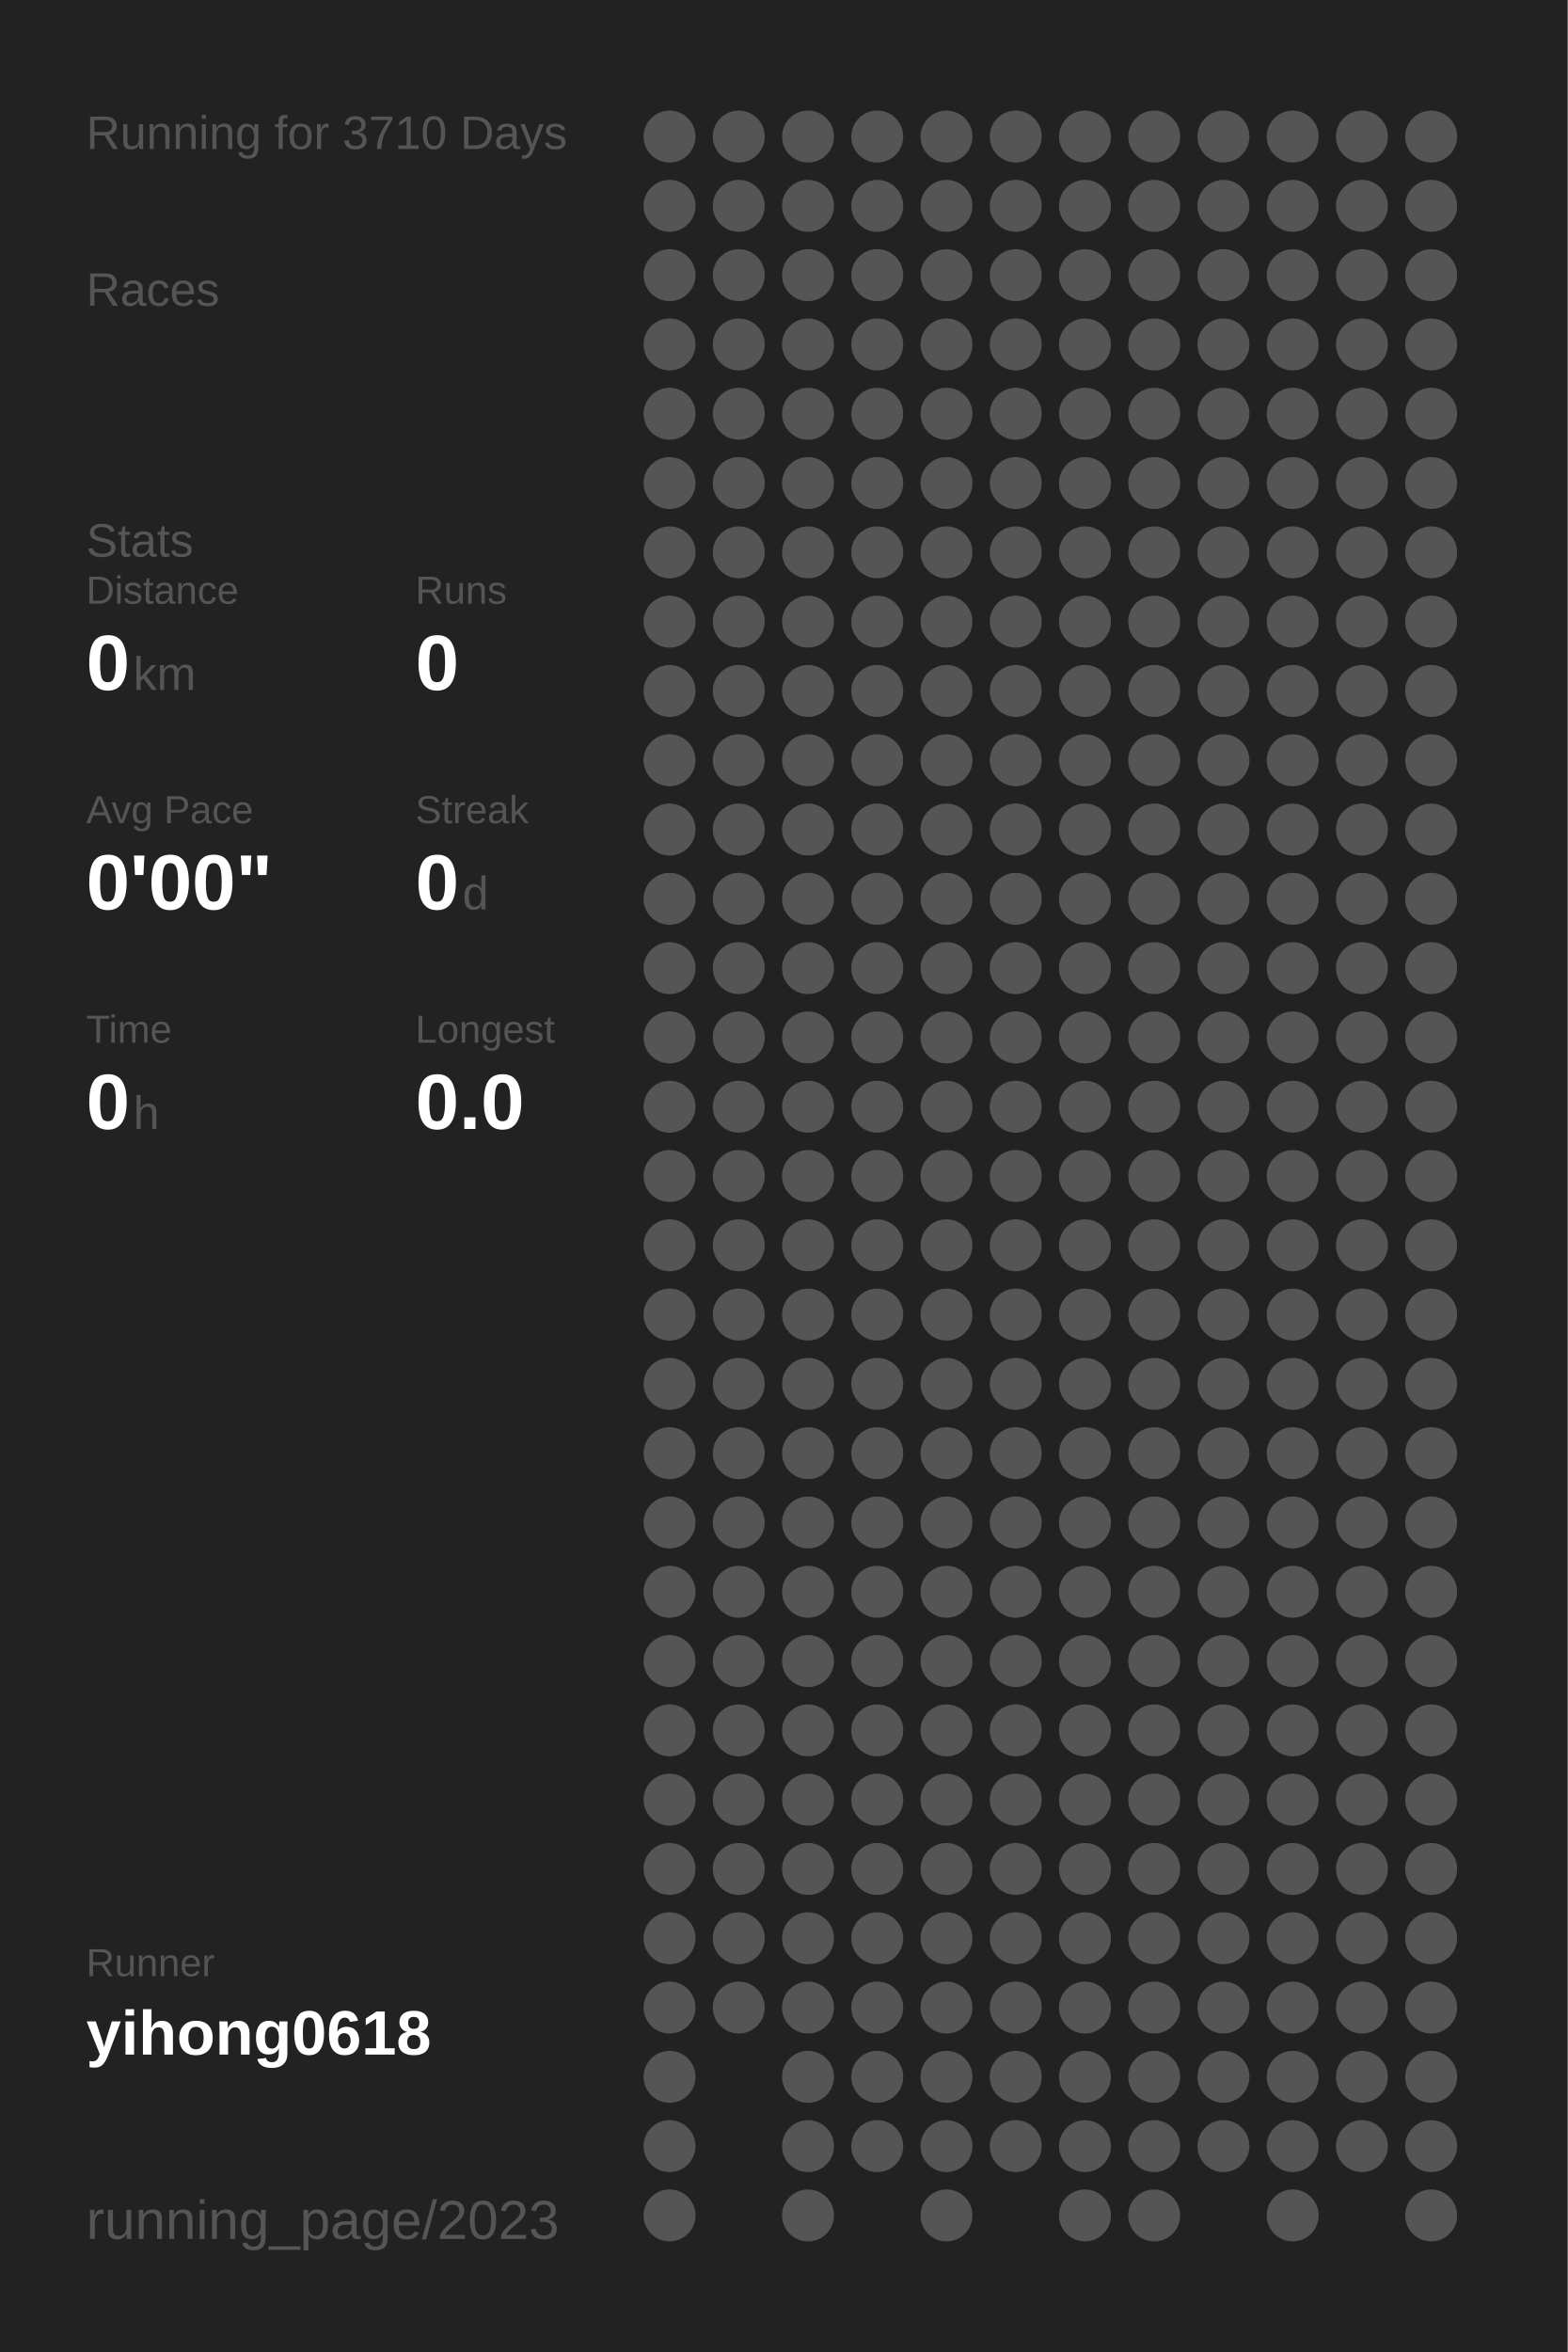
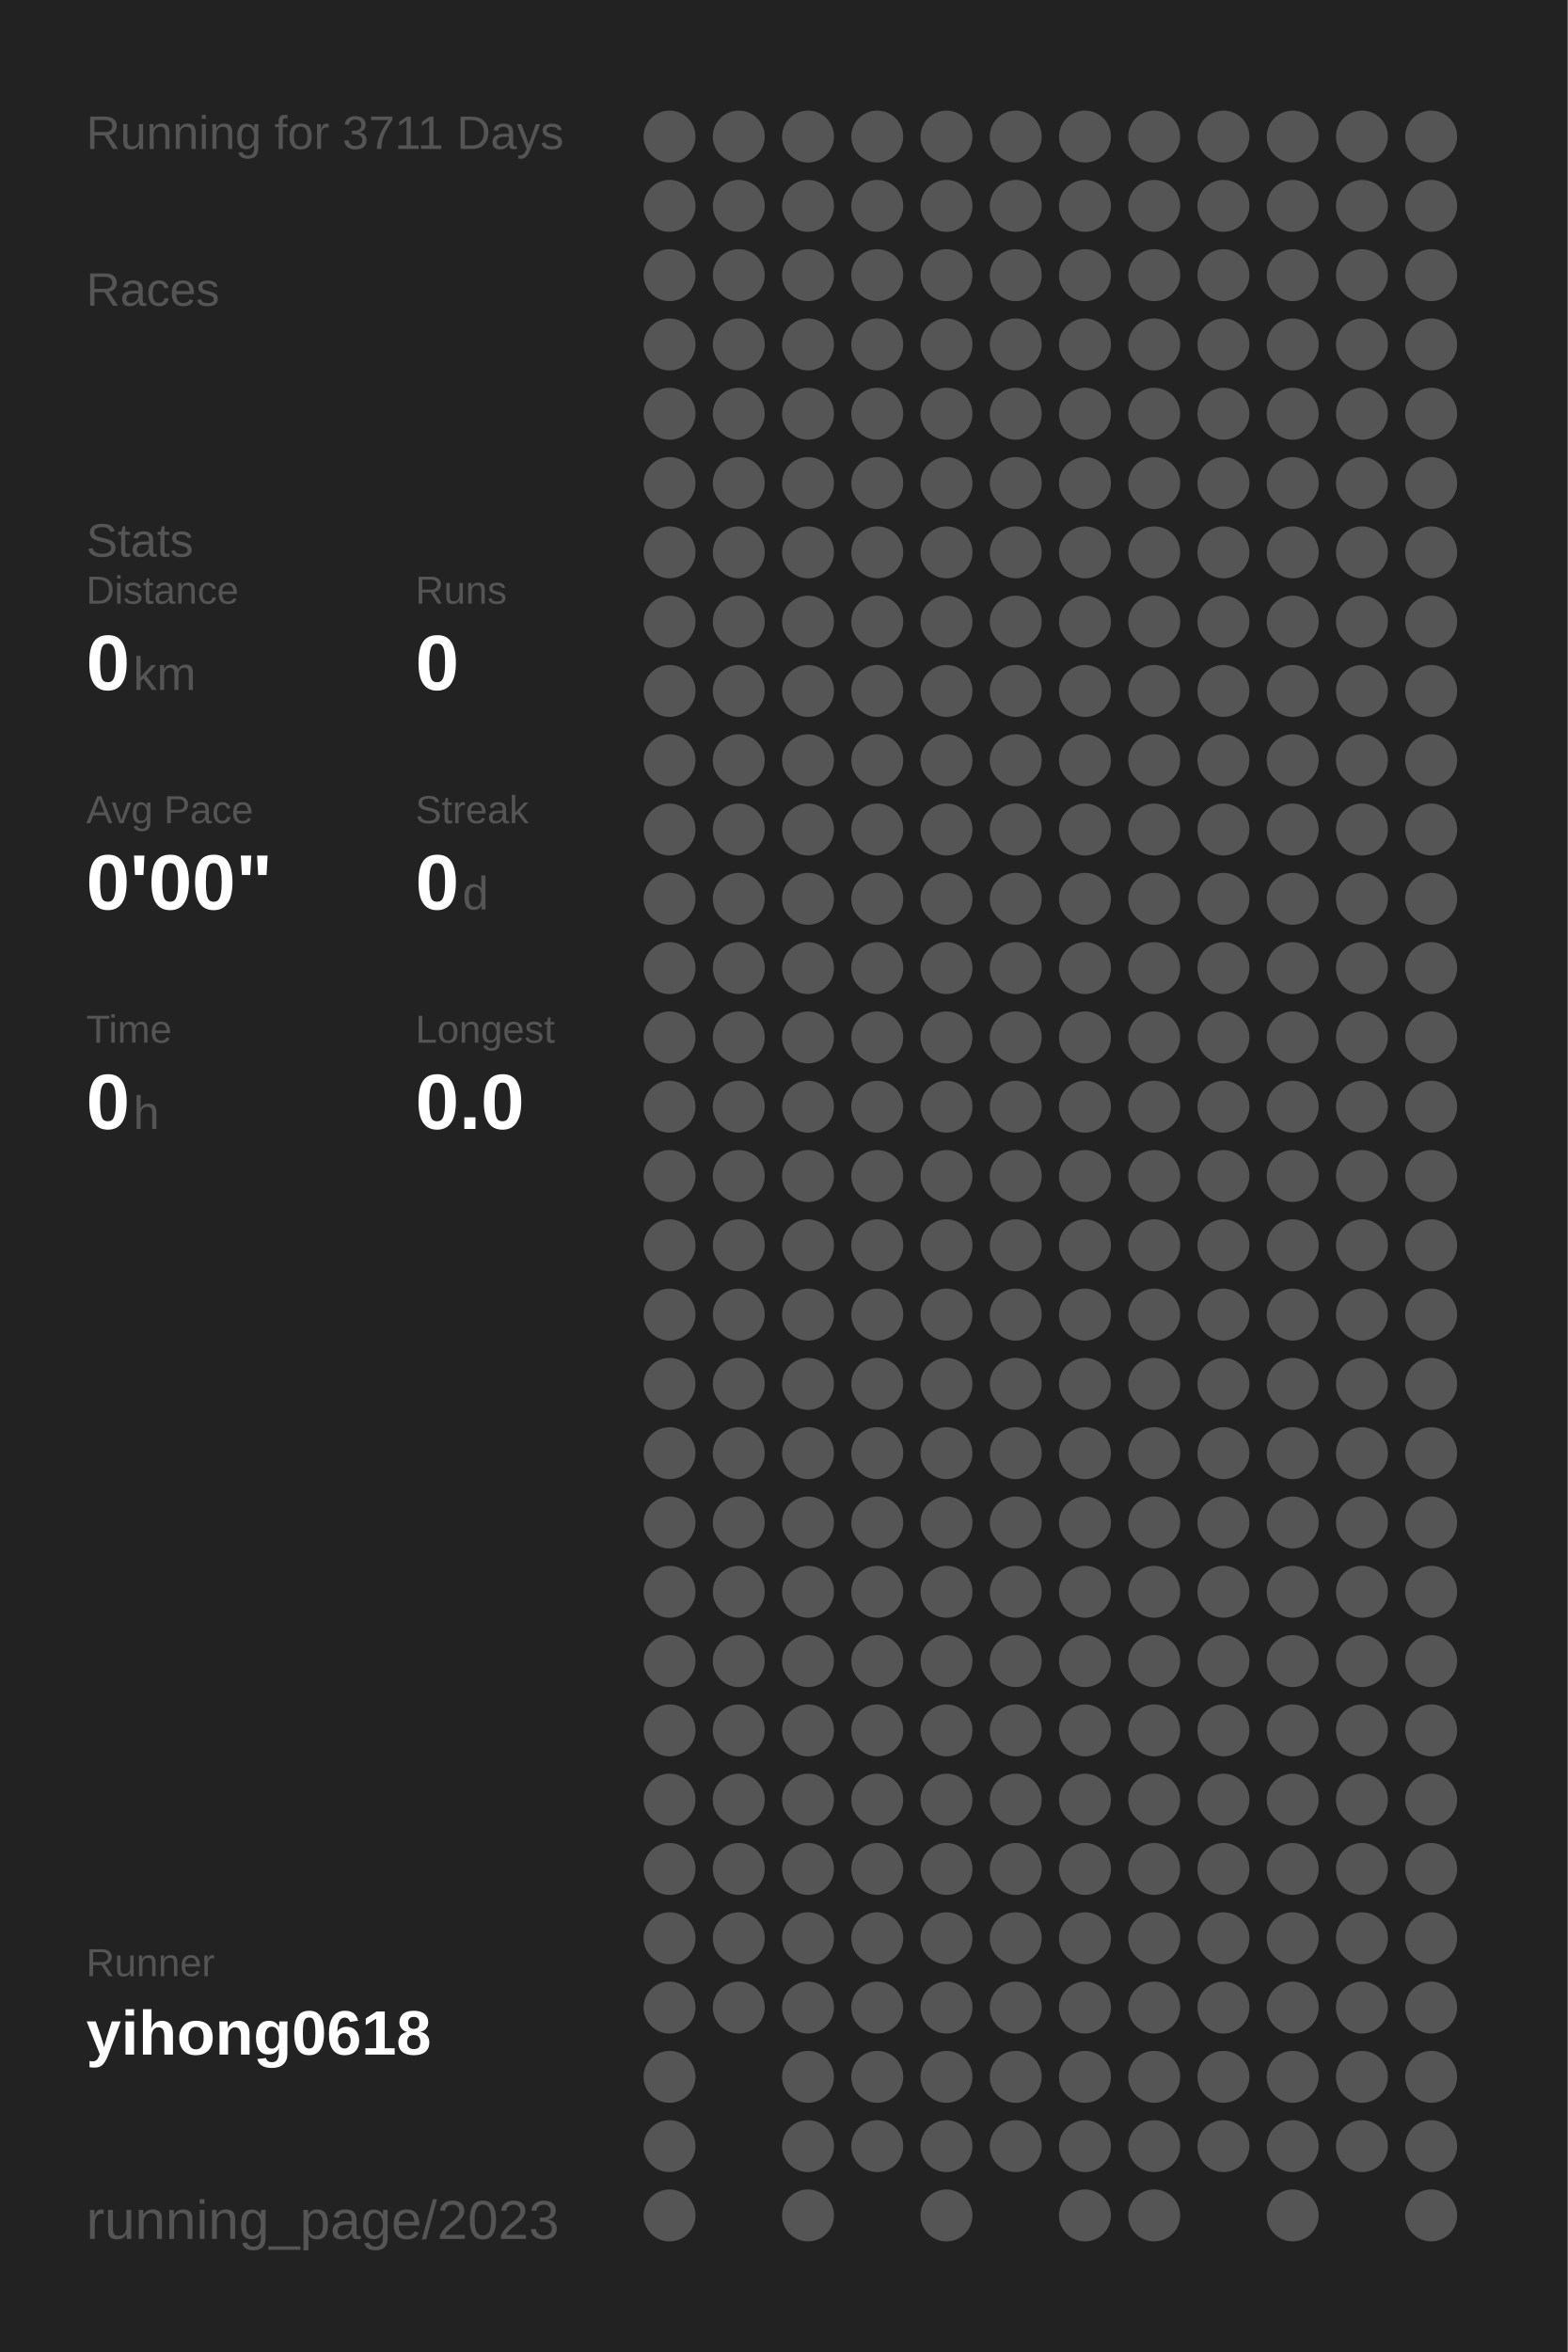
<svg xmlns="http://www.w3.org/2000/svg" baseProfile="full" height="300mm" version="1.1" viewBox="0,0,200,300" width="200mm">
  <defs />
  <rect fill="#222222" height="300" width="200" x="0" y="0" />
-   <text fill="#555555" style="font-size:6px; font-family:Arial;" x="11" y="19">Running for 3710 Days</text>
+   <text fill="#555555" style="font-size:6px; font-family:Arial;" x="11" y="19">Running for 3711 Days</text>
  <text fill="#555555" style="font-size:6px; font-family:Arial;" x="11" y="39">Races</text>
  <text fill="#555555" style="font-size:6px; font-family:Arial;" x="11" y="71">Stats</text>
  <text fill="#555555" style="font-size:5px; font-family:Arial;" x="11" y="77">Distance</text>
  <text fill="#FFFFFF" style="font-size:10px; font-family:Arial; font-weight:bold;" x="11" y="88">0</text>
  <text fill="#555555" style="font-size:6px; font-family:Arial;" x="17" y="88">km</text>
  <text fill="#555555" style="font-size:5px; font-family:Arial;" x="53" y="77">Runs</text>
  <text fill="#FFFFFF" style="font-size:10px; font-family:Arial; font-weight:bold;" x="53" y="88">0</text>
  <text fill="#555555" style="font-size:5px; font-family:Arial;" x="11" y="105">Avg Pace</text>
  <text fill="#FFFFFF" style="font-size:10px; font-family:Arial; font-weight:bold;" x="11" y="116">0'00"</text>
  <text fill="#555555" style="font-size:5px; font-family:Arial;" x="53" y="105">Streak</text>
  <text fill="#FFFFFF" style="font-size:10px; font-family:Arial; font-weight:bold;" x="53" y="116">0</text>
  <text fill="#555555" style="font-size:6px; font-family:Arial;" x="59" y="116">d</text>
  <text fill="#555555" style="font-size:5px; font-family:Arial;" x="11" y="133">Time</text>
  <text fill="#FFFFFF" style="font-size:10px; font-family:Arial; font-weight:bold;" x="11" y="144">0</text>
  <text fill="#555555" style="font-size:6px; font-family:Arial;" x="17" y="144">h</text>
  <text fill="#555555" style="font-size:5px; font-family:Arial;" x="53" y="133">Longest</text>
  <text fill="#FFFFFF" style="font-size:10px; font-family:Arial; font-weight:bold;" x="53" y="144">0.0</text>
  <text fill="#555555" style="font-size:5px; font-family:Arial;" x="11" y="252.065">Runner</text>
  <text fill="#FFFFFF" style="font-size:8px; font-family:Arial; font-weight:bold;" x="11" y="262.065">yihong0618</text>
  <text fill="#555555" style="font-size:7px; font-family:Arial;" x="11" y="285.581">running_page/2023</text>
  <circle cx="85.417" cy="17.419" fill="#555555" r="3.312" />
  <circle cx="85.417" cy="26.258" fill="#555555" r="3.312" />
  <circle cx="85.417" cy="35.097" fill="#555555" r="3.312" />
  <circle cx="85.417" cy="43.935" fill="#555555" r="3.312" />
  <circle cx="85.417" cy="52.774" fill="#555555" r="3.312" />
  <circle cx="85.417" cy="61.613" fill="#555555" r="3.312" />
  <circle cx="85.417" cy="70.452" fill="#555555" r="3.312" />
  <circle cx="85.417" cy="79.29" fill="#555555" r="3.312" />
  <circle cx="85.417" cy="88.129" fill="#555555" r="3.312" />
  <circle cx="85.417" cy="96.968" fill="#555555" r="3.312" />
  <circle cx="85.417" cy="105.806" fill="#555555" r="3.312" />
  <circle cx="85.417" cy="114.645" fill="#555555" r="3.312" />
  <circle cx="85.417" cy="123.484" fill="#555555" r="3.312" />
  <circle cx="85.417" cy="132.323" fill="#555555" r="3.312" />
  <circle cx="85.417" cy="141.161" fill="#555555" r="3.312" />
  <circle cx="85.417" cy="150" fill="#555555" r="3.312" />
  <circle cx="85.417" cy="158.839" fill="#555555" r="3.312" />
  <circle cx="85.417" cy="167.677" fill="#555555" r="3.312" />
  <circle cx="85.417" cy="176.516" fill="#555555" r="3.312" />
  <circle cx="85.417" cy="185.355" fill="#555555" r="3.312" />
  <circle cx="85.417" cy="194.194" fill="#555555" r="3.312" />
  <circle cx="85.417" cy="203.032" fill="#555555" r="3.312" />
  <circle cx="85.417" cy="211.871" fill="#555555" r="3.312" />
  <circle cx="85.417" cy="220.71" fill="#555555" r="3.312" />
  <circle cx="85.417" cy="229.548" fill="#555555" r="3.312" />
  <circle cx="85.417" cy="238.387" fill="#555555" r="3.312" />
  <circle cx="85.417" cy="247.226" fill="#555555" r="3.312" />
  <circle cx="85.417" cy="256.065" fill="#555555" r="3.312" />
  <circle cx="85.417" cy="264.903" fill="#555555" r="3.312" />
  <circle cx="85.417" cy="273.742" fill="#555555" r="3.312" />
  <circle cx="85.417" cy="282.581" fill="#555555" r="3.312" />
  <circle cx="94.25" cy="17.419" fill="#555555" r="3.312" />
  <circle cx="94.25" cy="26.258" fill="#555555" r="3.312" />
  <circle cx="94.25" cy="35.097" fill="#555555" r="3.312" />
  <circle cx="94.25" cy="43.935" fill="#555555" r="3.312" />
  <circle cx="94.25" cy="52.774" fill="#555555" r="3.312" />
  <circle cx="94.25" cy="61.613" fill="#555555" r="3.312" />
  <circle cx="94.25" cy="70.452" fill="#555555" r="3.312" />
  <circle cx="94.25" cy="79.29" fill="#555555" r="3.312" />
  <circle cx="94.25" cy="88.129" fill="#555555" r="3.312" />
  <circle cx="94.25" cy="96.968" fill="#555555" r="3.312" />
  <circle cx="94.25" cy="105.806" fill="#555555" r="3.312" />
  <circle cx="94.25" cy="114.645" fill="#555555" r="3.312" />
  <circle cx="94.25" cy="123.484" fill="#555555" r="3.312" />
  <circle cx="94.25" cy="132.323" fill="#555555" r="3.312" />
  <circle cx="94.25" cy="141.161" fill="#555555" r="3.312" />
  <circle cx="94.25" cy="150" fill="#555555" r="3.312" />
  <circle cx="94.25" cy="158.839" fill="#555555" r="3.312" />
  <circle cx="94.25" cy="167.677" fill="#555555" r="3.312" />
  <circle cx="94.25" cy="176.516" fill="#555555" r="3.312" />
  <circle cx="94.25" cy="185.355" fill="#555555" r="3.312" />
  <circle cx="94.25" cy="194.194" fill="#555555" r="3.312" />
  <circle cx="94.25" cy="203.032" fill="#555555" r="3.312" />
  <circle cx="94.25" cy="211.871" fill="#555555" r="3.312" />
  <circle cx="94.25" cy="220.71" fill="#555555" r="3.312" />
  <circle cx="94.25" cy="229.548" fill="#555555" r="3.312" />
  <circle cx="94.25" cy="238.387" fill="#555555" r="3.312" />
  <circle cx="94.25" cy="247.226" fill="#555555" r="3.312" />
  <circle cx="94.25" cy="256.065" fill="#555555" r="3.312" />
  <circle cx="103.083" cy="17.419" fill="#555555" r="3.312" />
  <circle cx="103.083" cy="26.258" fill="#555555" r="3.312" />
  <circle cx="103.083" cy="35.097" fill="#555555" r="3.312" />
  <circle cx="103.083" cy="43.935" fill="#555555" r="3.312" />
  <circle cx="103.083" cy="52.774" fill="#555555" r="3.312" />
  <circle cx="103.083" cy="61.613" fill="#555555" r="3.312" />
  <circle cx="103.083" cy="70.452" fill="#555555" r="3.312" />
  <circle cx="103.083" cy="79.29" fill="#555555" r="3.312" />
  <circle cx="103.083" cy="88.129" fill="#555555" r="3.312" />
  <circle cx="103.083" cy="96.968" fill="#555555" r="3.312" />
  <circle cx="103.083" cy="105.806" fill="#555555" r="3.312" />
  <circle cx="103.083" cy="114.645" fill="#555555" r="3.312" />
  <circle cx="103.083" cy="123.484" fill="#555555" r="3.312" />
  <circle cx="103.083" cy="132.323" fill="#555555" r="3.312" />
  <circle cx="103.083" cy="141.161" fill="#555555" r="3.312" />
  <circle cx="103.083" cy="150" fill="#555555" r="3.312" />
  <circle cx="103.083" cy="158.839" fill="#555555" r="3.312" />
  <circle cx="103.083" cy="167.677" fill="#555555" r="3.312" />
  <circle cx="103.083" cy="176.516" fill="#555555" r="3.312" />
  <circle cx="103.083" cy="185.355" fill="#555555" r="3.312" />
  <circle cx="103.083" cy="194.194" fill="#555555" r="3.312" />
  <circle cx="103.083" cy="203.032" fill="#555555" r="3.312" />
  <circle cx="103.083" cy="211.871" fill="#555555" r="3.312" />
  <circle cx="103.083" cy="220.71" fill="#555555" r="3.312" />
  <circle cx="103.083" cy="229.548" fill="#555555" r="3.312" />
  <circle cx="103.083" cy="238.387" fill="#555555" r="3.312" />
  <circle cx="103.083" cy="247.226" fill="#555555" r="3.312" />
  <circle cx="103.083" cy="256.065" fill="#555555" r="3.312" />
  <circle cx="103.083" cy="264.903" fill="#555555" r="3.312" />
  <circle cx="103.083" cy="273.742" fill="#555555" r="3.312" />
  <circle cx="103.083" cy="282.581" fill="#555555" r="3.312" />
  <circle cx="111.917" cy="17.419" fill="#555555" r="3.312" />
  <circle cx="111.917" cy="26.258" fill="#555555" r="3.312" />
  <circle cx="111.917" cy="35.097" fill="#555555" r="3.312" />
  <circle cx="111.917" cy="43.935" fill="#555555" r="3.312" />
  <circle cx="111.917" cy="52.774" fill="#555555" r="3.312" />
  <circle cx="111.917" cy="61.613" fill="#555555" r="3.312" />
  <circle cx="111.917" cy="70.452" fill="#555555" r="3.312" />
  <circle cx="111.917" cy="79.29" fill="#555555" r="3.312" />
  <circle cx="111.917" cy="88.129" fill="#555555" r="3.312" />
  <circle cx="111.917" cy="96.968" fill="#555555" r="3.312" />
  <circle cx="111.917" cy="105.806" fill="#555555" r="3.312" />
  <circle cx="111.917" cy="114.645" fill="#555555" r="3.312" />
  <circle cx="111.917" cy="123.484" fill="#555555" r="3.312" />
  <circle cx="111.917" cy="132.323" fill="#555555" r="3.312" />
  <circle cx="111.917" cy="141.161" fill="#555555" r="3.312" />
  <circle cx="111.917" cy="150" fill="#555555" r="3.312" />
  <circle cx="111.917" cy="158.839" fill="#555555" r="3.312" />
  <circle cx="111.917" cy="167.677" fill="#555555" r="3.312" />
  <circle cx="111.917" cy="176.516" fill="#555555" r="3.312" />
  <circle cx="111.917" cy="185.355" fill="#555555" r="3.312" />
  <circle cx="111.917" cy="194.194" fill="#555555" r="3.312" />
  <circle cx="111.917" cy="203.032" fill="#555555" r="3.312" />
  <circle cx="111.917" cy="211.871" fill="#555555" r="3.312" />
  <circle cx="111.917" cy="220.71" fill="#555555" r="3.312" />
  <circle cx="111.917" cy="229.548" fill="#555555" r="3.312" />
  <circle cx="111.917" cy="238.387" fill="#555555" r="3.312" />
  <circle cx="111.917" cy="247.226" fill="#555555" r="3.312" />
  <circle cx="111.917" cy="256.065" fill="#555555" r="3.312" />
  <circle cx="111.917" cy="264.903" fill="#555555" r="3.312" />
  <circle cx="111.917" cy="273.742" fill="#555555" r="3.312" />
  <circle cx="120.75" cy="17.419" fill="#555555" r="3.312" />
  <circle cx="120.75" cy="26.258" fill="#555555" r="3.312" />
  <circle cx="120.75" cy="35.097" fill="#555555" r="3.312" />
  <circle cx="120.75" cy="43.935" fill="#555555" r="3.312" />
  <circle cx="120.75" cy="52.774" fill="#555555" r="3.312" />
  <circle cx="120.75" cy="61.613" fill="#555555" r="3.312" />
  <circle cx="120.75" cy="70.452" fill="#555555" r="3.312" />
  <circle cx="120.75" cy="79.29" fill="#555555" r="3.312" />
  <circle cx="120.75" cy="88.129" fill="#555555" r="3.312" />
  <circle cx="120.75" cy="96.968" fill="#555555" r="3.312" />
  <circle cx="120.75" cy="105.806" fill="#555555" r="3.312" />
  <circle cx="120.75" cy="114.645" fill="#555555" r="3.312" />
  <circle cx="120.75" cy="123.484" fill="#555555" r="3.312" />
  <circle cx="120.75" cy="132.323" fill="#555555" r="3.312" />
  <circle cx="120.75" cy="141.161" fill="#555555" r="3.312" />
  <circle cx="120.75" cy="150" fill="#555555" r="3.312" />
  <circle cx="120.75" cy="158.839" fill="#555555" r="3.312" />
  <circle cx="120.75" cy="167.677" fill="#555555" r="3.312" />
  <circle cx="120.75" cy="176.516" fill="#555555" r="3.312" />
  <circle cx="120.75" cy="185.355" fill="#555555" r="3.312" />
  <circle cx="120.75" cy="194.194" fill="#555555" r="3.312" />
  <circle cx="120.75" cy="203.032" fill="#555555" r="3.312" />
  <circle cx="120.75" cy="211.871" fill="#555555" r="3.312" />
  <circle cx="120.75" cy="220.71" fill="#555555" r="3.312" />
  <circle cx="120.75" cy="229.548" fill="#555555" r="3.312" />
  <circle cx="120.75" cy="238.387" fill="#555555" r="3.312" />
  <circle cx="120.75" cy="247.226" fill="#555555" r="3.312" />
  <circle cx="120.75" cy="256.065" fill="#555555" r="3.312" />
  <circle cx="120.75" cy="264.903" fill="#555555" r="3.312" />
  <circle cx="120.75" cy="273.742" fill="#555555" r="3.312" />
  <circle cx="120.75" cy="282.581" fill="#555555" r="3.312" />
  <circle cx="129.583" cy="17.419" fill="#555555" r="3.312" />
  <circle cx="129.583" cy="26.258" fill="#555555" r="3.312" />
  <circle cx="129.583" cy="35.097" fill="#555555" r="3.312" />
  <circle cx="129.583" cy="43.935" fill="#555555" r="3.312" />
  <circle cx="129.583" cy="52.774" fill="#555555" r="3.312" />
  <circle cx="129.583" cy="61.613" fill="#555555" r="3.312" />
  <circle cx="129.583" cy="70.452" fill="#555555" r="3.312" />
  <circle cx="129.583" cy="79.29" fill="#555555" r="3.312" />
  <circle cx="129.583" cy="88.129" fill="#555555" r="3.312" />
  <circle cx="129.583" cy="96.968" fill="#555555" r="3.312" />
  <circle cx="129.583" cy="105.806" fill="#555555" r="3.312" />
  <circle cx="129.583" cy="114.645" fill="#555555" r="3.312" />
  <circle cx="129.583" cy="123.484" fill="#555555" r="3.312" />
  <circle cx="129.583" cy="132.323" fill="#555555" r="3.312" />
  <circle cx="129.583" cy="141.161" fill="#555555" r="3.312" />
  <circle cx="129.583" cy="150" fill="#555555" r="3.312" />
  <circle cx="129.583" cy="158.839" fill="#555555" r="3.312" />
  <circle cx="129.583" cy="167.677" fill="#555555" r="3.312" />
  <circle cx="129.583" cy="176.516" fill="#555555" r="3.312" />
  <circle cx="129.583" cy="185.355" fill="#555555" r="3.312" />
  <circle cx="129.583" cy="194.194" fill="#555555" r="3.312" />
  <circle cx="129.583" cy="203.032" fill="#555555" r="3.312" />
  <circle cx="129.583" cy="211.871" fill="#555555" r="3.312" />
  <circle cx="129.583" cy="220.71" fill="#555555" r="3.312" />
  <circle cx="129.583" cy="229.548" fill="#555555" r="3.312" />
  <circle cx="129.583" cy="238.387" fill="#555555" r="3.312" />
  <circle cx="129.583" cy="247.226" fill="#555555" r="3.312" />
  <circle cx="129.583" cy="256.065" fill="#555555" r="3.312" />
  <circle cx="129.583" cy="264.903" fill="#555555" r="3.312" />
  <circle cx="129.583" cy="273.742" fill="#555555" r="3.312" />
  <circle cx="138.417" cy="17.419" fill="#555555" r="3.312" />
  <circle cx="138.417" cy="26.258" fill="#555555" r="3.312" />
  <circle cx="138.417" cy="35.097" fill="#555555" r="3.312" />
  <circle cx="138.417" cy="43.935" fill="#555555" r="3.312" />
  <circle cx="138.417" cy="52.774" fill="#555555" r="3.312" />
  <circle cx="138.417" cy="61.613" fill="#555555" r="3.312" />
  <circle cx="138.417" cy="70.452" fill="#555555" r="3.312" />
  <circle cx="138.417" cy="79.29" fill="#555555" r="3.312" />
  <circle cx="138.417" cy="88.129" fill="#555555" r="3.312" />
  <circle cx="138.417" cy="96.968" fill="#555555" r="3.312" />
  <circle cx="138.417" cy="105.806" fill="#555555" r="3.312" />
  <circle cx="138.417" cy="114.645" fill="#555555" r="3.312" />
  <circle cx="138.417" cy="123.484" fill="#555555" r="3.312" />
  <circle cx="138.417" cy="132.323" fill="#555555" r="3.312" />
  <circle cx="138.417" cy="141.161" fill="#555555" r="3.312" />
  <circle cx="138.417" cy="150" fill="#555555" r="3.312" />
  <circle cx="138.417" cy="158.839" fill="#555555" r="3.312" />
  <circle cx="138.417" cy="167.677" fill="#555555" r="3.312" />
  <circle cx="138.417" cy="176.516" fill="#555555" r="3.312" />
  <circle cx="138.417" cy="185.355" fill="#555555" r="3.312" />
  <circle cx="138.417" cy="194.194" fill="#555555" r="3.312" />
  <circle cx="138.417" cy="203.032" fill="#555555" r="3.312" />
  <circle cx="138.417" cy="211.871" fill="#555555" r="3.312" />
  <circle cx="138.417" cy="220.71" fill="#555555" r="3.312" />
  <circle cx="138.417" cy="229.548" fill="#555555" r="3.312" />
  <circle cx="138.417" cy="238.387" fill="#555555" r="3.312" />
  <circle cx="138.417" cy="247.226" fill="#555555" r="3.312" />
  <circle cx="138.417" cy="256.065" fill="#555555" r="3.312" />
  <circle cx="138.417" cy="264.903" fill="#555555" r="3.312" />
  <circle cx="138.417" cy="273.742" fill="#555555" r="3.312" />
  <circle cx="138.417" cy="282.581" fill="#555555" r="3.312" />
  <circle cx="147.25" cy="17.419" fill="#555555" r="3.312" />
  <circle cx="147.25" cy="26.258" fill="#555555" r="3.312" />
  <circle cx="147.25" cy="35.097" fill="#555555" r="3.312" />
  <circle cx="147.25" cy="43.935" fill="#555555" r="3.312" />
  <circle cx="147.25" cy="52.774" fill="#555555" r="3.312" />
  <circle cx="147.25" cy="61.613" fill="#555555" r="3.312" />
  <circle cx="147.25" cy="70.452" fill="#555555" r="3.312" />
  <circle cx="147.25" cy="79.29" fill="#555555" r="3.312" />
  <circle cx="147.25" cy="88.129" fill="#555555" r="3.312" />
  <circle cx="147.25" cy="96.968" fill="#555555" r="3.312" />
  <circle cx="147.25" cy="105.806" fill="#555555" r="3.312" />
  <circle cx="147.25" cy="114.645" fill="#555555" r="3.312" />
  <circle cx="147.25" cy="123.484" fill="#555555" r="3.312" />
  <circle cx="147.25" cy="132.323" fill="#555555" r="3.312" />
  <circle cx="147.25" cy="141.161" fill="#555555" r="3.312" />
  <circle cx="147.25" cy="150" fill="#555555" r="3.312" />
  <circle cx="147.25" cy="158.839" fill="#555555" r="3.312" />
  <circle cx="147.25" cy="167.677" fill="#555555" r="3.312" />
  <circle cx="147.25" cy="176.516" fill="#555555" r="3.312" />
  <circle cx="147.25" cy="185.355" fill="#555555" r="3.312" />
  <circle cx="147.25" cy="194.194" fill="#555555" r="3.312" />
  <circle cx="147.25" cy="203.032" fill="#555555" r="3.312" />
  <circle cx="147.25" cy="211.871" fill="#555555" r="3.312" />
  <circle cx="147.25" cy="220.71" fill="#555555" r="3.312" />
  <circle cx="147.25" cy="229.548" fill="#555555" r="3.312" />
  <circle cx="147.25" cy="238.387" fill="#555555" r="3.312" />
  <circle cx="147.25" cy="247.226" fill="#555555" r="3.312" />
  <circle cx="147.25" cy="256.065" fill="#555555" r="3.312" />
  <circle cx="147.25" cy="264.903" fill="#555555" r="3.312" />
  <circle cx="147.25" cy="273.742" fill="#555555" r="3.312" />
  <circle cx="147.25" cy="282.581" fill="#555555" r="3.312" />
  <circle cx="156.083" cy="17.419" fill="#555555" r="3.312" />
  <circle cx="156.083" cy="26.258" fill="#555555" r="3.312" />
  <circle cx="156.083" cy="35.097" fill="#555555" r="3.312" />
  <circle cx="156.083" cy="43.935" fill="#555555" r="3.312" />
  <circle cx="156.083" cy="52.774" fill="#555555" r="3.312" />
  <circle cx="156.083" cy="61.613" fill="#555555" r="3.312" />
  <circle cx="156.083" cy="70.452" fill="#555555" r="3.312" />
  <circle cx="156.083" cy="79.29" fill="#555555" r="3.312" />
  <circle cx="156.083" cy="88.129" fill="#555555" r="3.312" />
  <circle cx="156.083" cy="96.968" fill="#555555" r="3.312" />
  <circle cx="156.083" cy="105.806" fill="#555555" r="3.312" />
  <circle cx="156.083" cy="114.645" fill="#555555" r="3.312" />
  <circle cx="156.083" cy="123.484" fill="#555555" r="3.312" />
  <circle cx="156.083" cy="132.323" fill="#555555" r="3.312" />
  <circle cx="156.083" cy="141.161" fill="#555555" r="3.312" />
  <circle cx="156.083" cy="150" fill="#555555" r="3.312" />
  <circle cx="156.083" cy="158.839" fill="#555555" r="3.312" />
  <circle cx="156.083" cy="167.677" fill="#555555" r="3.312" />
  <circle cx="156.083" cy="176.516" fill="#555555" r="3.312" />
  <circle cx="156.083" cy="185.355" fill="#555555" r="3.312" />
  <circle cx="156.083" cy="194.194" fill="#555555" r="3.312" />
  <circle cx="156.083" cy="203.032" fill="#555555" r="3.312" />
  <circle cx="156.083" cy="211.871" fill="#555555" r="3.312" />
  <circle cx="156.083" cy="220.71" fill="#555555" r="3.312" />
  <circle cx="156.083" cy="229.548" fill="#555555" r="3.312" />
  <circle cx="156.083" cy="238.387" fill="#555555" r="3.312" />
  <circle cx="156.083" cy="247.226" fill="#555555" r="3.312" />
  <circle cx="156.083" cy="256.065" fill="#555555" r="3.312" />
  <circle cx="156.083" cy="264.903" fill="#555555" r="3.312" />
  <circle cx="156.083" cy="273.742" fill="#555555" r="3.312" />
  <circle cx="164.917" cy="17.419" fill="#555555" r="3.312" />
  <circle cx="164.917" cy="26.258" fill="#555555" r="3.312" />
  <circle cx="164.917" cy="35.097" fill="#555555" r="3.312" />
  <circle cx="164.917" cy="43.935" fill="#555555" r="3.312" />
  <circle cx="164.917" cy="52.774" fill="#555555" r="3.312" />
  <circle cx="164.917" cy="61.613" fill="#555555" r="3.312" />
  <circle cx="164.917" cy="70.452" fill="#555555" r="3.312" />
  <circle cx="164.917" cy="79.29" fill="#555555" r="3.312" />
  <circle cx="164.917" cy="88.129" fill="#555555" r="3.312" />
  <circle cx="164.917" cy="96.968" fill="#555555" r="3.312" />
  <circle cx="164.917" cy="105.806" fill="#555555" r="3.312" />
  <circle cx="164.917" cy="114.645" fill="#555555" r="3.312" />
  <circle cx="164.917" cy="123.484" fill="#555555" r="3.312" />
  <circle cx="164.917" cy="132.323" fill="#555555" r="3.312" />
  <circle cx="164.917" cy="141.161" fill="#555555" r="3.312" />
  <circle cx="164.917" cy="150" fill="#555555" r="3.312" />
  <circle cx="164.917" cy="158.839" fill="#555555" r="3.312" />
  <circle cx="164.917" cy="167.677" fill="#555555" r="3.312" />
  <circle cx="164.917" cy="176.516" fill="#555555" r="3.312" />
  <circle cx="164.917" cy="185.355" fill="#555555" r="3.312" />
  <circle cx="164.917" cy="194.194" fill="#555555" r="3.312" />
  <circle cx="164.917" cy="203.032" fill="#555555" r="3.312" />
  <circle cx="164.917" cy="211.871" fill="#555555" r="3.312" />
  <circle cx="164.917" cy="220.71" fill="#555555" r="3.312" />
  <circle cx="164.917" cy="229.548" fill="#555555" r="3.312" />
  <circle cx="164.917" cy="238.387" fill="#555555" r="3.312" />
  <circle cx="164.917" cy="247.226" fill="#555555" r="3.312" />
  <circle cx="164.917" cy="256.065" fill="#555555" r="3.312" />
  <circle cx="164.917" cy="264.903" fill="#555555" r="3.312" />
  <circle cx="164.917" cy="273.742" fill="#555555" r="3.312" />
  <circle cx="164.917" cy="282.581" fill="#555555" r="3.312" />
  <circle cx="173.75" cy="17.419" fill="#555555" r="3.312" />
  <circle cx="173.75" cy="26.258" fill="#555555" r="3.312" />
  <circle cx="173.75" cy="35.097" fill="#555555" r="3.312" />
  <circle cx="173.75" cy="43.935" fill="#555555" r="3.312" />
  <circle cx="173.75" cy="52.774" fill="#555555" r="3.312" />
  <circle cx="173.75" cy="61.613" fill="#555555" r="3.312" />
  <circle cx="173.75" cy="70.452" fill="#555555" r="3.312" />
  <circle cx="173.75" cy="79.29" fill="#555555" r="3.312" />
  <circle cx="173.75" cy="88.129" fill="#555555" r="3.312" />
  <circle cx="173.75" cy="96.968" fill="#555555" r="3.312" />
  <circle cx="173.75" cy="105.806" fill="#555555" r="3.312" />
  <circle cx="173.75" cy="114.645" fill="#555555" r="3.312" />
  <circle cx="173.75" cy="123.484" fill="#555555" r="3.312" />
  <circle cx="173.75" cy="132.323" fill="#555555" r="3.312" />
  <circle cx="173.75" cy="141.161" fill="#555555" r="3.312" />
  <circle cx="173.75" cy="150" fill="#555555" r="3.312" />
  <circle cx="173.75" cy="158.839" fill="#555555" r="3.312" />
  <circle cx="173.75" cy="167.677" fill="#555555" r="3.312" />
  <circle cx="173.75" cy="176.516" fill="#555555" r="3.312" />
  <circle cx="173.75" cy="185.355" fill="#555555" r="3.312" />
  <circle cx="173.75" cy="194.194" fill="#555555" r="3.312" />
  <circle cx="173.75" cy="203.032" fill="#555555" r="3.312" />
  <circle cx="173.75" cy="211.871" fill="#555555" r="3.312" />
  <circle cx="173.75" cy="220.71" fill="#555555" r="3.312" />
  <circle cx="173.75" cy="229.548" fill="#555555" r="3.312" />
  <circle cx="173.75" cy="238.387" fill="#555555" r="3.312" />
  <circle cx="173.75" cy="247.226" fill="#555555" r="3.312" />
  <circle cx="173.75" cy="256.065" fill="#555555" r="3.312" />
  <circle cx="173.75" cy="264.903" fill="#555555" r="3.312" />
  <circle cx="173.75" cy="273.742" fill="#555555" r="3.312" />
  <circle cx="182.583" cy="17.419" fill="#555555" r="3.312" />
  <circle cx="182.583" cy="26.258" fill="#555555" r="3.312" />
  <circle cx="182.583" cy="35.097" fill="#555555" r="3.312" />
  <circle cx="182.583" cy="43.935" fill="#555555" r="3.312" />
  <circle cx="182.583" cy="52.774" fill="#555555" r="3.312" />
  <circle cx="182.583" cy="61.613" fill="#555555" r="3.312" />
  <circle cx="182.583" cy="70.452" fill="#555555" r="3.312" />
  <circle cx="182.583" cy="79.29" fill="#555555" r="3.312" />
  <circle cx="182.583" cy="88.129" fill="#555555" r="3.312" />
  <circle cx="182.583" cy="96.968" fill="#555555" r="3.312" />
  <circle cx="182.583" cy="105.806" fill="#555555" r="3.312" />
  <circle cx="182.583" cy="114.645" fill="#555555" r="3.312" />
  <circle cx="182.583" cy="123.484" fill="#555555" r="3.312" />
  <circle cx="182.583" cy="132.323" fill="#555555" r="3.312" />
  <circle cx="182.583" cy="141.161" fill="#555555" r="3.312" />
  <circle cx="182.583" cy="150" fill="#555555" r="3.312" />
  <circle cx="182.583" cy="158.839" fill="#555555" r="3.312" />
  <circle cx="182.583" cy="167.677" fill="#555555" r="3.312" />
  <circle cx="182.583" cy="176.516" fill="#555555" r="3.312" />
  <circle cx="182.583" cy="185.355" fill="#555555" r="3.312" />
  <circle cx="182.583" cy="194.194" fill="#555555" r="3.312" />
  <circle cx="182.583" cy="203.032" fill="#555555" r="3.312" />
  <circle cx="182.583" cy="211.871" fill="#555555" r="3.312" />
  <circle cx="182.583" cy="220.71" fill="#555555" r="3.312" />
  <circle cx="182.583" cy="229.548" fill="#555555" r="3.312" />
  <circle cx="182.583" cy="238.387" fill="#555555" r="3.312" />
  <circle cx="182.583" cy="247.226" fill="#555555" r="3.312" />
  <circle cx="182.583" cy="256.065" fill="#555555" r="3.312" />
  <circle cx="182.583" cy="264.903" fill="#555555" r="3.312" />
  <circle cx="182.583" cy="273.742" fill="#555555" r="3.312" />
  <circle cx="182.583" cy="282.581" fill="#555555" r="3.312" />
</svg>
